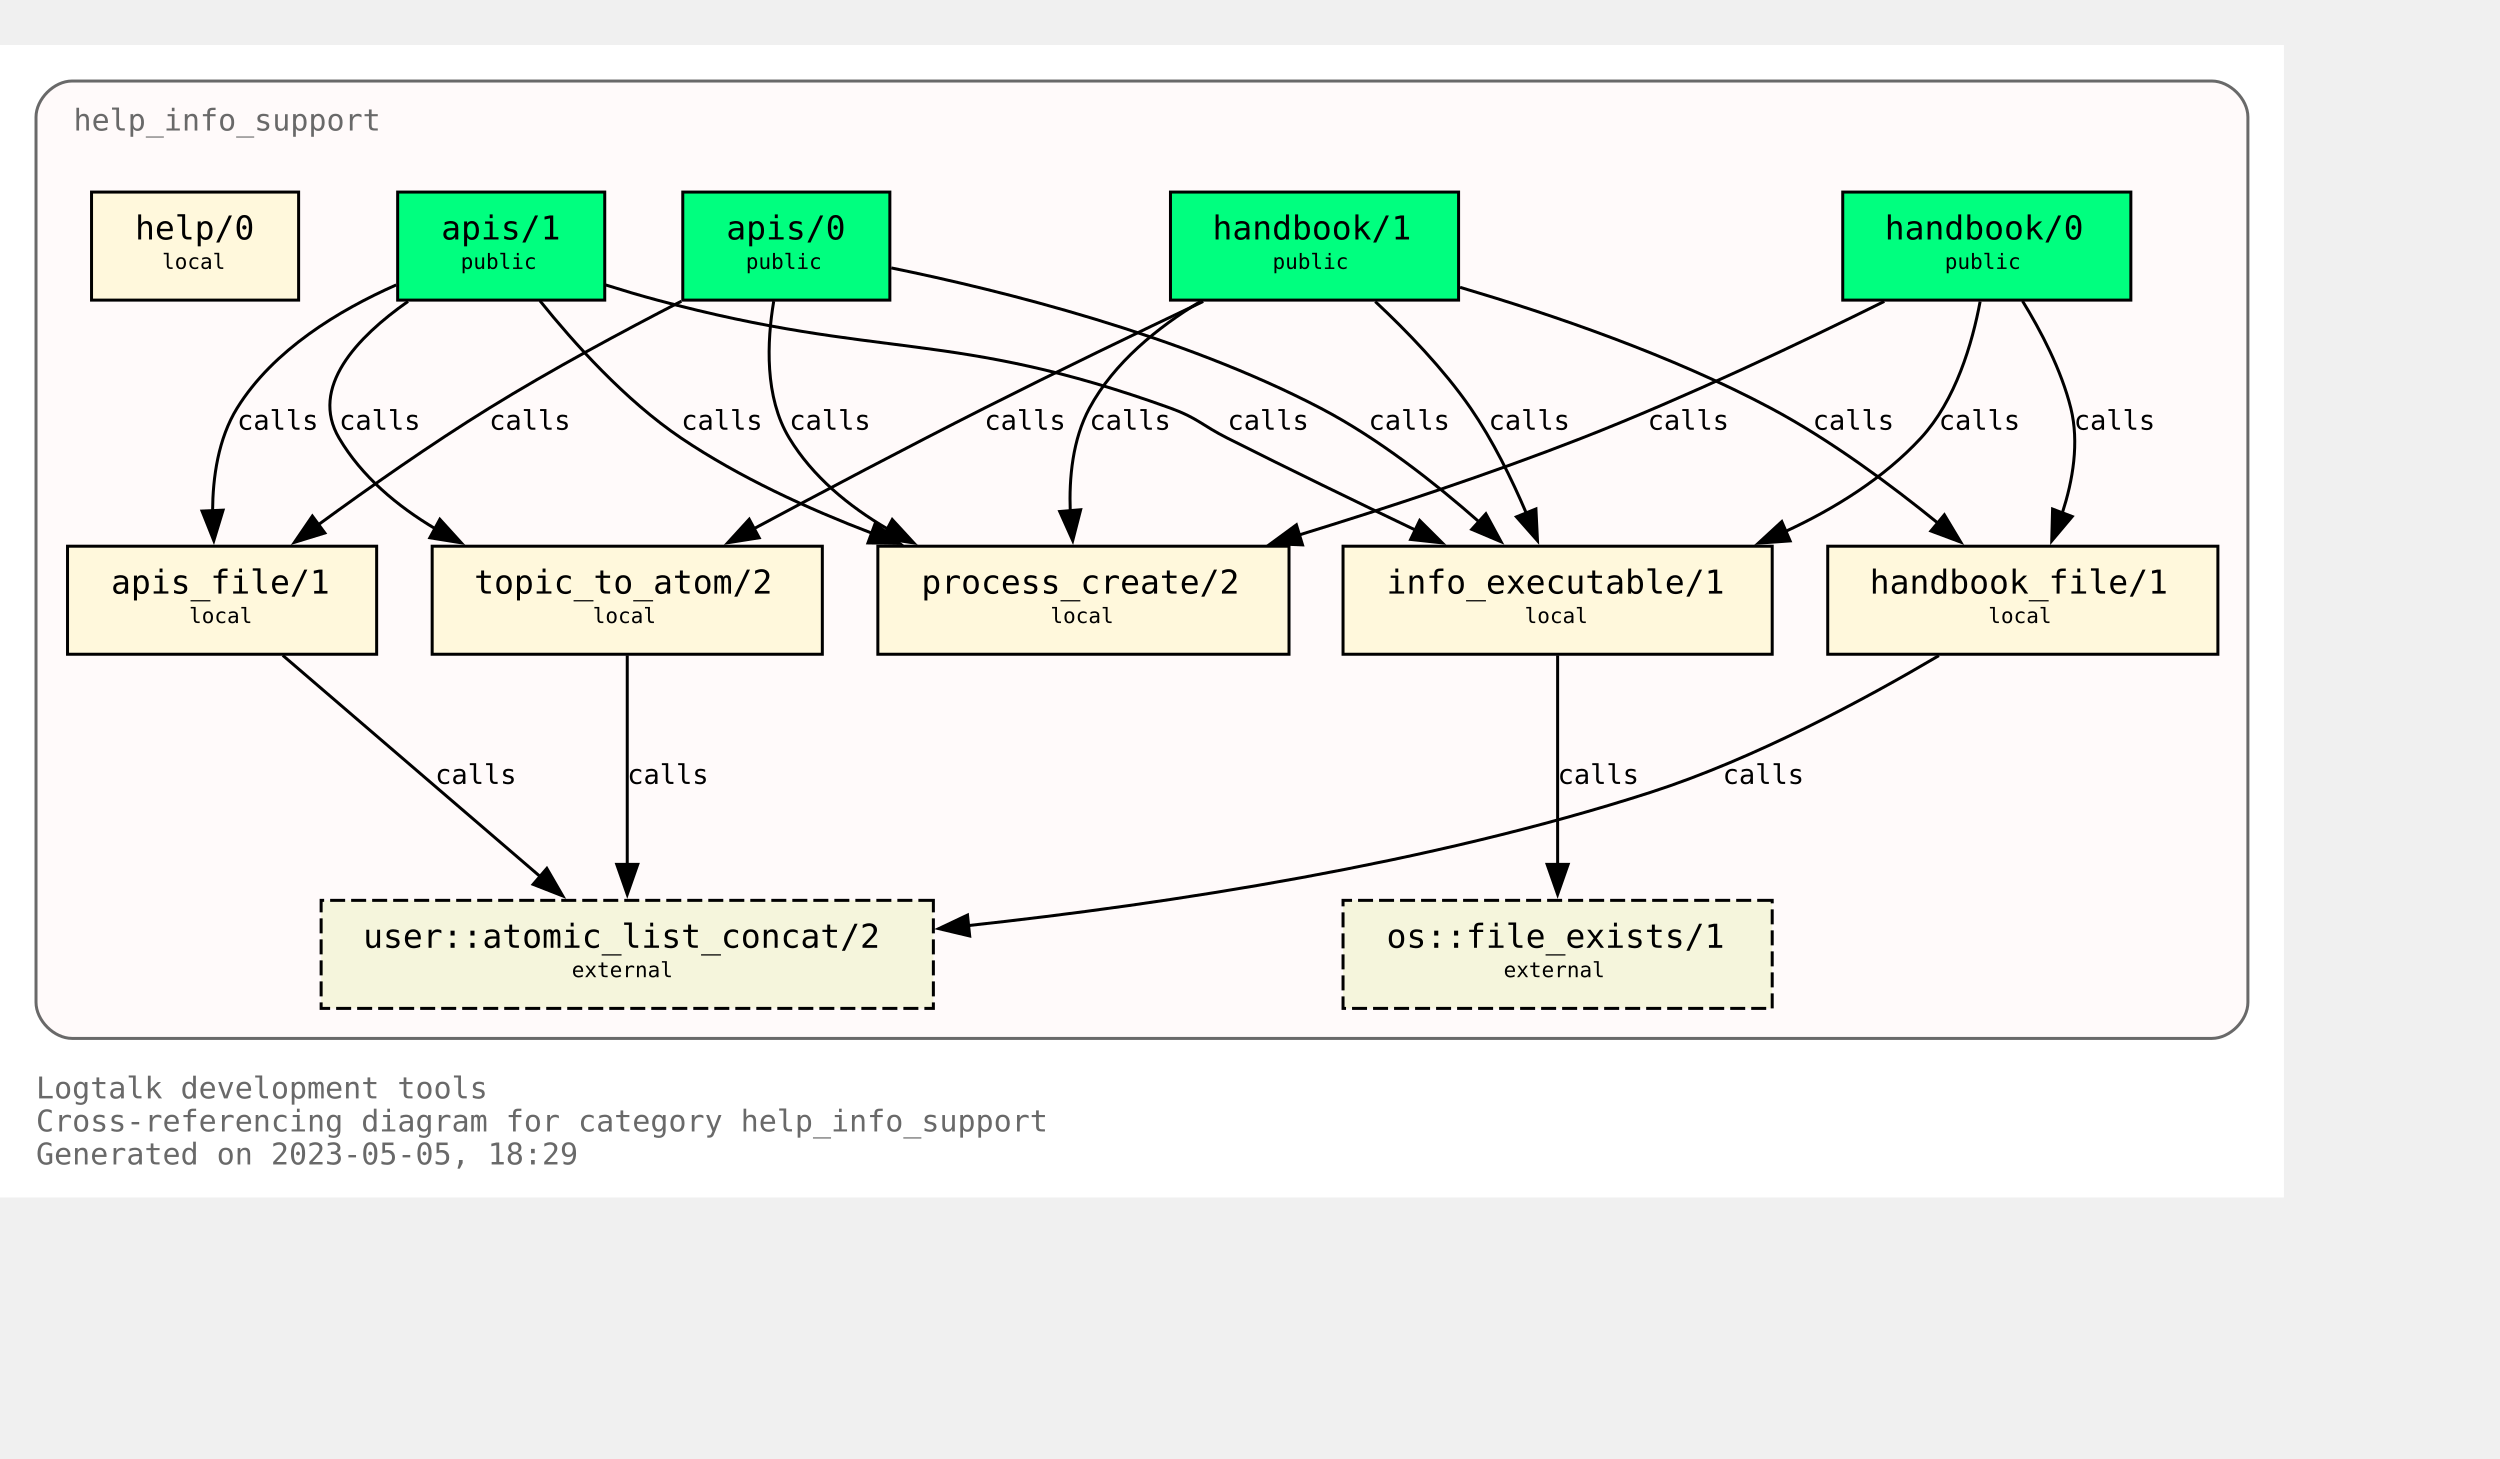
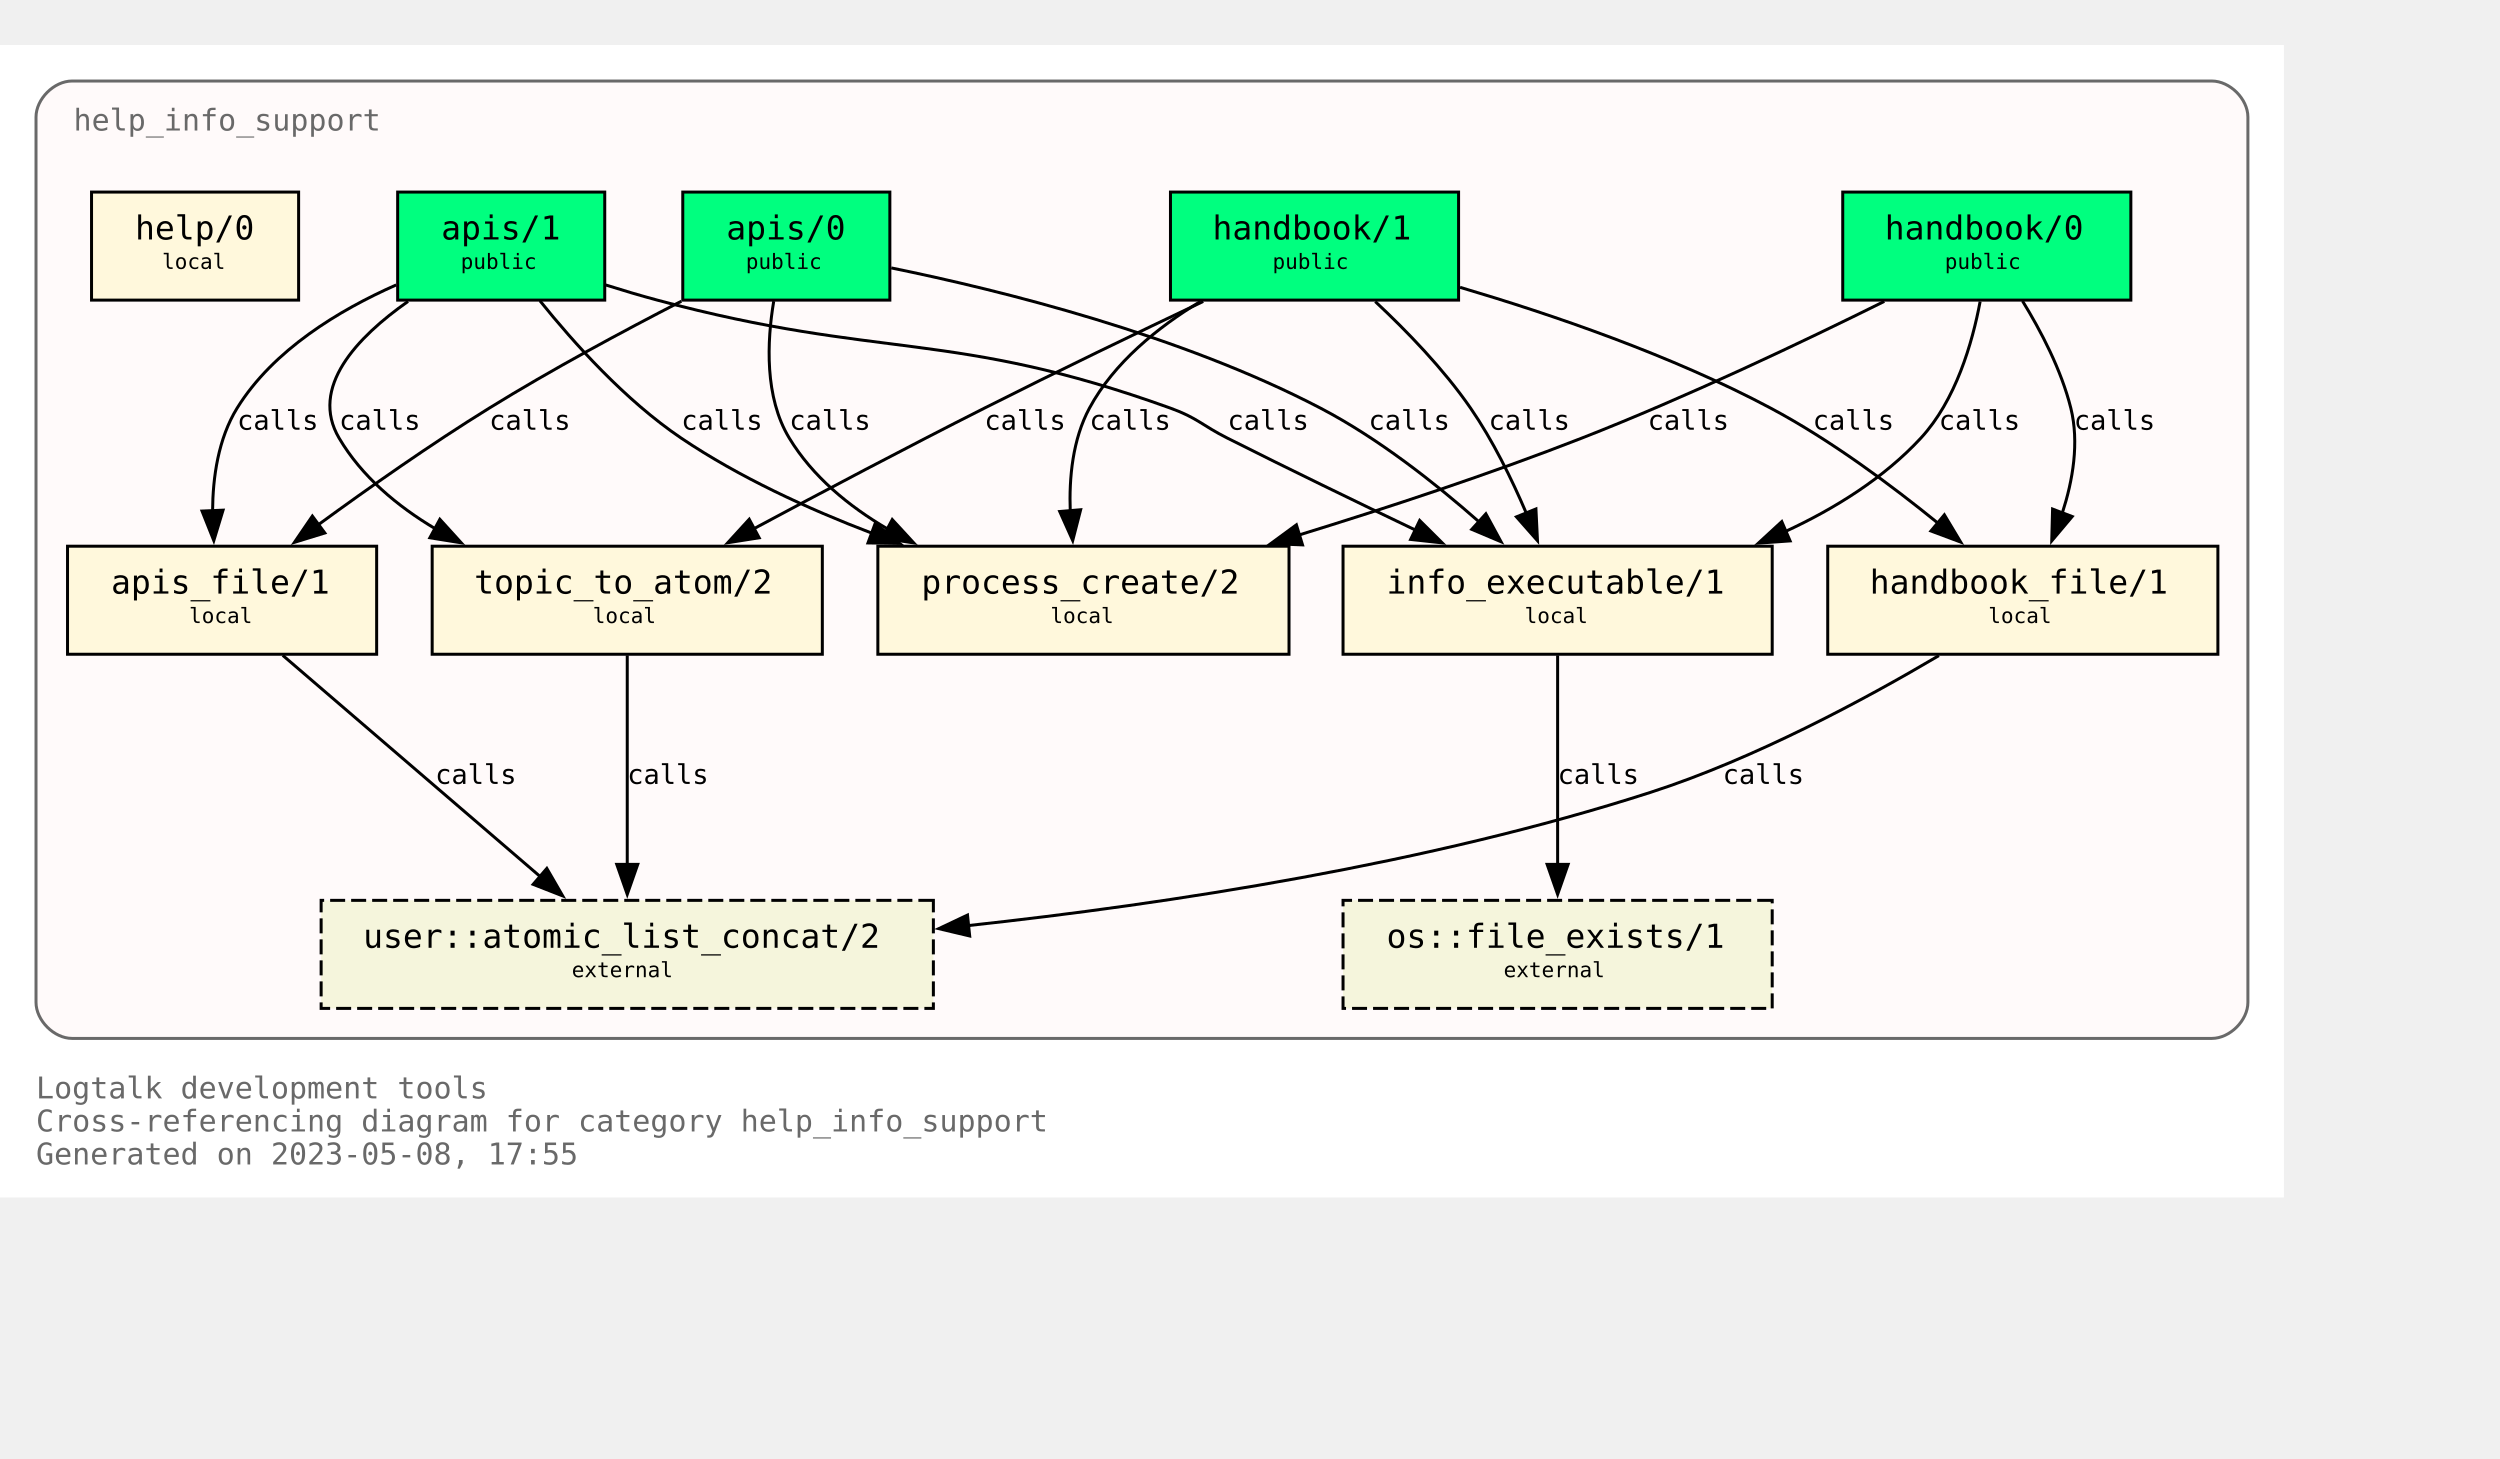
<svg xmlns="http://www.w3.org/2000/svg" xmlns:xlink="http://www.w3.org/1999/xlink" width="905pt" height="528pt" viewBox="72.00 72.00 833.00 456.00">
  <g id="graph0" class="graph" transform="scale(1 1) rotate(0) translate(76 452)">
    <polygon fill="white" stroke="none" points="-4,4 -4,-380 757,-380 757,4 -4,4" />
    <text text-anchor="start" x="8" y="-29" font-family="Monospace" font-size="10.00" fill="dimgray">Logtalk development tools</text>
    <text text-anchor="start" x="8" y="-18" font-family="Monospace" font-size="10.00" fill="dimgray">Cross-referencing diagram for category help_info_support</text>
-     <text text-anchor="start" x="8" y="-7" font-family="Monospace" font-size="10.00" fill="dimgray">Generated on 2023-05-05, 18:29</text>
+     <text text-anchor="start" x="8" y="-7" font-family="Monospace" font-size="10.00" fill="dimgray">Generated on 2023-05-08, 17:55</text>
    <g id="clust1" class="cluster">
      <g id="a_clust1">
        <a xlink:title="help_info_support">
          <path fill="snow" stroke="dimgray" d="M20,-49C20,-49 733,-49 733,-49 739,-49 745,-55 745,-61 745,-61 745,-356 745,-356 745,-362 739,-368 733,-368 733,-368 20,-368 20,-368 14,-368 8,-362 8,-356 8,-356 8,-61 8,-61 8,-55 14,-49 20,-49" />
          <g id="a_clust1_0">
-             <a xlink:href="https://github.com/LogtalkDotOrg/logtalk3/tree/5a12f6aa5bf8b180d73adbb4cc9fbd07e6778be2/tools/help/help_info_support.lgt" xlink:title="https://github.com/LogtalkDotOrg/logtalk3/tree/5a12f6aa5bf8b180d73adbb4cc9fbd07e6778be2/tools/help/help_info_support.lgt">
+             <a xlink:href="https://github.com/LogtalkDotOrg/logtalk3/tree/56527b310031b42504926addef62dacef3f1dd4a/tools/help/help_info_support.lgt" xlink:title="https://github.com/LogtalkDotOrg/logtalk3/tree/56527b310031b42504926addef62dacef3f1dd4a/tools/help/help_info_support.lgt">
              <text text-anchor="start" x="20.5" y="-351.5" font-family="Monospace" font-size="10.00" fill="dimgray">help_info_support</text>
            </a>
          </g>
        </a>
      </g>
    </g>
    <g id="node1" class="node">
      <g id="a_node1">
-         <a xlink:href="https://github.com/LogtalkDotOrg/logtalk3/tree/5a12f6aa5bf8b180d73adbb4cc9fbd07e6778be2/tools/help/help_info_support.lgt#L32" xlink:title="https://github.com/LogtalkDotOrg/logtalk3/tree/5a12f6aa5bf8b180d73adbb4cc9fbd07e6778be2/tools/help/help_info_support.lgt#L32">
+         <a xlink:href="https://github.com/LogtalkDotOrg/logtalk3/tree/56527b310031b42504926addef62dacef3f1dd4a/tools/help/help_info_support.lgt#L32" xlink:title="https://github.com/LogtalkDotOrg/logtalk3/tree/56527b310031b42504926addef62dacef3f1dd4a/tools/help/help_info_support.lgt#L32">
          <polygon fill="springgreen" stroke="black" points="706,-331 610,-331 610,-295 706,-295 706,-331" />
          <text text-anchor="start" x="618" y="-315.8" font-family="Monospace" font-size="9.00"> </text>
          <text text-anchor="start" x="624" y="-315.2" font-family="Monospace" font-size="11.00">handbook/0</text>
          <text text-anchor="start" x="692" y="-315.8" font-family="Monospace" font-size="9.00"> </text>
          <text text-anchor="start" x="618" y="-304.8" font-family="Monospace" font-size="9.00"> </text>
          <text text-anchor="start" x="644" y="-305.4" font-family="Monospace" font-size="7.00">public</text>
          <text text-anchor="start" x="692" y="-304.8" font-family="Monospace" font-size="9.00"> </text>
        </a>
      </g>
    </g>
    <g id="node7" class="node">
      <g id="a_node7">
-         <a xlink:href="https://github.com/LogtalkDotOrg/logtalk3/tree/5a12f6aa5bf8b180d73adbb4cc9fbd07e6778be2/tools/help/help_info_support.lgt#L109" xlink:title="https://github.com/LogtalkDotOrg/logtalk3/tree/5a12f6aa5bf8b180d73adbb4cc9fbd07e6778be2/tools/help/help_info_support.lgt#L109">
+         <a xlink:href="https://github.com/LogtalkDotOrg/logtalk3/tree/56527b310031b42504926addef62dacef3f1dd4a/tools/help/help_info_support.lgt#L109" xlink:title="https://github.com/LogtalkDotOrg/logtalk3/tree/56527b310031b42504926addef62dacef3f1dd4a/tools/help/help_info_support.lgt#L109">
          <polygon fill="cornsilk" stroke="black" points="586.5,-213 443.5,-213 443.5,-177 586.5,-177 586.5,-213" />
          <text text-anchor="start" x="452" y="-197.8" font-family="Monospace" font-size="9.00"> </text>
          <text text-anchor="start" x="458" y="-197.2" font-family="Monospace" font-size="11.00">info_executable/1</text>
          <text text-anchor="start" x="573" y="-197.8" font-family="Monospace" font-size="9.00"> </text>
          <text text-anchor="start" x="452" y="-186.8" font-family="Monospace" font-size="9.00"> </text>
          <text text-anchor="start" x="504" y="-187.4" font-family="Monospace" font-size="7.00">local</text>
          <text text-anchor="start" x="573" y="-186.8" font-family="Monospace" font-size="9.00"> </text>
        </a>
      </g>
    </g>
    <g id="edge1" class="edge">
      <g id="a_edge1">
-         <a xlink:href="https://github.com/LogtalkDotOrg/logtalk3/tree/5a12f6aa5bf8b180d73adbb4cc9fbd07e6778be2/tools/help/help_info_support.lgt#L76" xlink:title="calls">
+         <a xlink:href="https://github.com/LogtalkDotOrg/logtalk3/tree/56527b310031b42504926addef62dacef3f1dd4a/tools/help/help_info_support.lgt#L76" xlink:title="calls">
          <path fill="none" stroke="black" d="M655.78,-294.54C653.18,-280.67 647.65,-261.58 636,-249 623.68,-235.69 607.42,-225.55 590.84,-217.88" />
          <polygon fill="black" stroke="black" points="592.46,-214.77 581.89,-214.02 589.69,-221.2 592.46,-214.77" />
        </a>
      </g>
      <g id="a_edge1-label">
-         <a xlink:href="https://github.com/LogtalkDotOrg/logtalk3/tree/5a12f6aa5bf8b180d73adbb4cc9fbd07e6778be2/tools/help/help_info_support.lgt#L76" xlink:title="https://github.com/LogtalkDotOrg/logtalk3/tree/5a12f6aa5bf8b180d73adbb4cc9fbd07e6778be2/tools/help/help_info_support.lgt#L76">
+         <a xlink:href="https://github.com/LogtalkDotOrg/logtalk3/tree/56527b310031b42504926addef62dacef3f1dd4a/tools/help/help_info_support.lgt#L76" xlink:title="https://github.com/LogtalkDotOrg/logtalk3/tree/56527b310031b42504926addef62dacef3f1dd4a/tools/help/help_info_support.lgt#L76">
          <text text-anchor="start" x="642" y="-251.8" font-family="Monospace" font-size="9.00">calls</text>
        </a>
      </g>
    </g>
    <g id="node8" class="node">
      <g id="a_node8">
-         <a xlink:href="https://github.com/LogtalkDotOrg/logtalk3/tree/5a12f6aa5bf8b180d73adbb4cc9fbd07e6778be2/tools/help/help_info_support.lgt#L122" xlink:title="https://github.com/LogtalkDotOrg/logtalk3/tree/5a12f6aa5bf8b180d73adbb4cc9fbd07e6778be2/tools/help/help_info_support.lgt#L122">
+         <a xlink:href="https://github.com/LogtalkDotOrg/logtalk3/tree/56527b310031b42504926addef62dacef3f1dd4a/tools/help/help_info_support.lgt#L122" xlink:title="https://github.com/LogtalkDotOrg/logtalk3/tree/56527b310031b42504926addef62dacef3f1dd4a/tools/help/help_info_support.lgt#L122">
          <polygon fill="cornsilk" stroke="black" points="735,-213 605,-213 605,-177 735,-177 735,-213" />
          <text text-anchor="start" x="613" y="-197.8" font-family="Monospace" font-size="9.00"> </text>
          <text text-anchor="start" x="619" y="-197.2" font-family="Monospace" font-size="11.00">handbook_file/1</text>
          <text text-anchor="start" x="721" y="-197.8" font-family="Monospace" font-size="9.00"> </text>
          <text text-anchor="start" x="613" y="-186.8" font-family="Monospace" font-size="9.00"> </text>
          <text text-anchor="start" x="658.5" y="-187.4" font-family="Monospace" font-size="7.00">local</text>
          <text text-anchor="start" x="721" y="-186.8" font-family="Monospace" font-size="9.00"> </text>
        </a>
      </g>
    </g>
    <g id="edge2" class="edge">
      <g id="a_edge2">
-         <a xlink:href="https://github.com/LogtalkDotOrg/logtalk3/tree/5a12f6aa5bf8b180d73adbb4cc9fbd07e6778be2/tools/help/help_info_support.lgt#L76" xlink:title="calls">
+         <a xlink:href="https://github.com/LogtalkDotOrg/logtalk3/tree/56527b310031b42504926addef62dacef3f1dd4a/tools/help/help_info_support.lgt#L76" xlink:title="calls">
          <path fill="none" stroke="black" d="M669.89,-294.72C676.01,-284.76 682.84,-271.73 686,-259 688.84,-247.54 686.69,-234.92 683.14,-224" />
          <polygon fill="black" stroke="black" points="686.46,-222.89 679.64,-214.78 679.92,-225.37 686.46,-222.89" />
        </a>
      </g>
      <g id="a_edge2-label">
-         <a xlink:href="https://github.com/LogtalkDotOrg/logtalk3/tree/5a12f6aa5bf8b180d73adbb4cc9fbd07e6778be2/tools/help/help_info_support.lgt#L76" xlink:title="https://github.com/LogtalkDotOrg/logtalk3/tree/5a12f6aa5bf8b180d73adbb4cc9fbd07e6778be2/tools/help/help_info_support.lgt#L76">
+         <a xlink:href="https://github.com/LogtalkDotOrg/logtalk3/tree/56527b310031b42504926addef62dacef3f1dd4a/tools/help/help_info_support.lgt#L76" xlink:title="https://github.com/LogtalkDotOrg/logtalk3/tree/56527b310031b42504926addef62dacef3f1dd4a/tools/help/help_info_support.lgt#L76">
          <text text-anchor="start" x="687" y="-251.8" font-family="Monospace" font-size="9.00">calls</text>
        </a>
      </g>
    </g>
    <g id="node10" class="node">
      <g id="a_node10">
-         <a xlink:href="https://github.com/LogtalkDotOrg/logtalk3/tree/5a12f6aa5bf8b180d73adbb4cc9fbd07e6778be2/tools/help/help_info_support.lgt#L166" xlink:title="https://github.com/LogtalkDotOrg/logtalk3/tree/5a12f6aa5bf8b180d73adbb4cc9fbd07e6778be2/tools/help/help_info_support.lgt#L166">
+         <a xlink:href="https://github.com/LogtalkDotOrg/logtalk3/tree/56527b310031b42504926addef62dacef3f1dd4a/tools/help/help_info_support.lgt#L166" xlink:title="https://github.com/LogtalkDotOrg/logtalk3/tree/56527b310031b42504926addef62dacef3f1dd4a/tools/help/help_info_support.lgt#L166">
          <polygon fill="cornsilk" stroke="black" points="425.5,-213 288.5,-213 288.5,-177 425.5,-177 425.5,-213" />
          <text text-anchor="start" x="297" y="-197.8" font-family="Monospace" font-size="9.00"> </text>
          <text text-anchor="start" x="303" y="-197.2" font-family="Monospace" font-size="11.00">process_create/2</text>
          <text text-anchor="start" x="412" y="-197.8" font-family="Monospace" font-size="9.00"> </text>
          <text text-anchor="start" x="297" y="-186.8" font-family="Monospace" font-size="9.00"> </text>
          <text text-anchor="start" x="346" y="-187.4" font-family="Monospace" font-size="7.00">local</text>
          <text text-anchor="start" x="412" y="-186.8" font-family="Monospace" font-size="9.00"> </text>
        </a>
      </g>
    </g>
    <g id="edge3" class="edge">
      <g id="a_edge3">
-         <a xlink:href="https://github.com/LogtalkDotOrg/logtalk3/tree/5a12f6aa5bf8b180d73adbb4cc9fbd07e6778be2/tools/help/help_info_support.lgt#L76" xlink:title="calls">
+         <a xlink:href="https://github.com/LogtalkDotOrg/logtalk3/tree/56527b310031b42504926addef62dacef3f1dd4a/tools/help/help_info_support.lgt#L76" xlink:title="calls">
          <path fill="none" stroke="black" d="M623.85,-294.58C596.86,-281.18 558.05,-262.71 523,-249 492.51,-237.08 458.14,-225.76 428.61,-216.67" />
          <polygon fill="black" stroke="black" points="430,-213.44 419.42,-213.87 427.96,-220.13 430,-213.44" />
        </a>
      </g>
      <g id="a_edge3-label">
-         <a xlink:href="https://github.com/LogtalkDotOrg/logtalk3/tree/5a12f6aa5bf8b180d73adbb4cc9fbd07e6778be2/tools/help/help_info_support.lgt#L76" xlink:title="https://github.com/LogtalkDotOrg/logtalk3/tree/5a12f6aa5bf8b180d73adbb4cc9fbd07e6778be2/tools/help/help_info_support.lgt#L76">
+         <a xlink:href="https://github.com/LogtalkDotOrg/logtalk3/tree/56527b310031b42504926addef62dacef3f1dd4a/tools/help/help_info_support.lgt#L76" xlink:title="https://github.com/LogtalkDotOrg/logtalk3/tree/56527b310031b42504926addef62dacef3f1dd4a/tools/help/help_info_support.lgt#L76">
          <text text-anchor="start" x="545" y="-251.8" font-family="Monospace" font-size="9.00">calls</text>
        </a>
      </g>
    </g>
    <g id="node2" class="node">
      <g id="a_node2">
-         <a xlink:href="https://github.com/LogtalkDotOrg/logtalk3/tree/5a12f6aa5bf8b180d73adbb4cc9fbd07e6778be2/tools/help/help_info_support.lgt#L38" xlink:title="https://github.com/LogtalkDotOrg/logtalk3/tree/5a12f6aa5bf8b180d73adbb4cc9fbd07e6778be2/tools/help/help_info_support.lgt#L38">
+         <a xlink:href="https://github.com/LogtalkDotOrg/logtalk3/tree/56527b310031b42504926addef62dacef3f1dd4a/tools/help/help_info_support.lgt#L38" xlink:title="https://github.com/LogtalkDotOrg/logtalk3/tree/56527b310031b42504926addef62dacef3f1dd4a/tools/help/help_info_support.lgt#L38">
          <polygon fill="springgreen" stroke="black" points="482,-331 386,-331 386,-295 482,-295 482,-331" />
          <text text-anchor="start" x="394" y="-315.8" font-family="Monospace" font-size="9.00"> </text>
          <text text-anchor="start" x="400" y="-315.2" font-family="Monospace" font-size="11.00">handbook/1</text>
          <text text-anchor="start" x="468" y="-315.8" font-family="Monospace" font-size="9.00"> </text>
          <text text-anchor="start" x="394" y="-304.8" font-family="Monospace" font-size="9.00"> </text>
          <text text-anchor="start" x="420" y="-305.4" font-family="Monospace" font-size="7.00">public</text>
          <text text-anchor="start" x="468" y="-304.8" font-family="Monospace" font-size="9.00"> </text>
        </a>
      </g>
    </g>
    <g id="node6" class="node">
      <g id="a_node6">
-         <a xlink:href="https://github.com/LogtalkDotOrg/logtalk3/tree/5a12f6aa5bf8b180d73adbb4cc9fbd07e6778be2/tools/help/help_info_support.lgt#L98" xlink:title="https://github.com/LogtalkDotOrg/logtalk3/tree/5a12f6aa5bf8b180d73adbb4cc9fbd07e6778be2/tools/help/help_info_support.lgt#L98">
+         <a xlink:href="https://github.com/LogtalkDotOrg/logtalk3/tree/56527b310031b42504926addef62dacef3f1dd4a/tools/help/help_info_support.lgt#L98" xlink:title="https://github.com/LogtalkDotOrg/logtalk3/tree/56527b310031b42504926addef62dacef3f1dd4a/tools/help/help_info_support.lgt#L98">
          <polygon fill="cornsilk" stroke="black" points="270,-213 140,-213 140,-177 270,-177 270,-213" />
          <text text-anchor="start" x="148" y="-197.8" font-family="Monospace" font-size="9.00"> </text>
          <text text-anchor="start" x="154" y="-197.2" font-family="Monospace" font-size="11.00">topic_to_atom/2</text>
          <text text-anchor="start" x="256" y="-197.8" font-family="Monospace" font-size="9.00"> </text>
          <text text-anchor="start" x="148" y="-186.8" font-family="Monospace" font-size="9.00"> </text>
          <text text-anchor="start" x="193.5" y="-187.4" font-family="Monospace" font-size="7.00">local</text>
          <text text-anchor="start" x="256" y="-186.8" font-family="Monospace" font-size="9.00"> </text>
        </a>
      </g>
    </g>
    <g id="edge4" class="edge">
      <g id="a_edge4">
-         <a xlink:href="https://github.com/LogtalkDotOrg/logtalk3/tree/5a12f6aa5bf8b180d73adbb4cc9fbd07e6778be2/tools/help/help_info_support.lgt#L81" xlink:title="calls">
+         <a xlink:href="https://github.com/LogtalkDotOrg/logtalk3/tree/56527b310031b42504926addef62dacef3f1dd4a/tools/help/help_info_support.lgt#L81" xlink:title="calls">
          <path fill="none" stroke="black" d="M396.91,-294.56C375.5,-284.39 348.12,-271.19 324,-259 298.31,-246.02 269.8,-230.95 247.13,-218.8" />
          <polygon fill="black" stroke="black" points="248.95,-215.81 238.49,-214.16 245.64,-221.98 248.95,-215.81" />
        </a>
      </g>
      <g id="a_edge4-label">
-         <a xlink:href="https://github.com/LogtalkDotOrg/logtalk3/tree/5a12f6aa5bf8b180d73adbb4cc9fbd07e6778be2/tools/help/help_info_support.lgt#L81" xlink:title="https://github.com/LogtalkDotOrg/logtalk3/tree/5a12f6aa5bf8b180d73adbb4cc9fbd07e6778be2/tools/help/help_info_support.lgt#L81">
+         <a xlink:href="https://github.com/LogtalkDotOrg/logtalk3/tree/56527b310031b42504926addef62dacef3f1dd4a/tools/help/help_info_support.lgt#L81" xlink:title="https://github.com/LogtalkDotOrg/logtalk3/tree/56527b310031b42504926addef62dacef3f1dd4a/tools/help/help_info_support.lgt#L81">
          <text text-anchor="start" x="324" y="-251.8" font-family="Monospace" font-size="9.00">calls</text>
        </a>
      </g>
    </g>
    <g id="edge5" class="edge">
      <g id="a_edge5">
-         <a xlink:href="https://github.com/LogtalkDotOrg/logtalk3/tree/5a12f6aa5bf8b180d73adbb4cc9fbd07e6778be2/tools/help/help_info_support.lgt#L81" xlink:title="calls">
+         <a xlink:href="https://github.com/LogtalkDotOrg/logtalk3/tree/56527b310031b42504926addef62dacef3f1dd4a/tools/help/help_info_support.lgt#L81" xlink:title="calls">
          <path fill="none" stroke="black" d="M454.23,-294.52C464.64,-284.8 477,-272.05 486,-259 493.38,-248.29 499.7,-235.41 504.53,-224.09" />
          <polygon fill="black" stroke="black" points="507.77,-225.41 508.29,-214.83 501.28,-222.78 507.77,-225.41" />
        </a>
      </g>
      <g id="a_edge5-label">
-         <a xlink:href="https://github.com/LogtalkDotOrg/logtalk3/tree/5a12f6aa5bf8b180d73adbb4cc9fbd07e6778be2/tools/help/help_info_support.lgt#L81" xlink:title="https://github.com/LogtalkDotOrg/logtalk3/tree/5a12f6aa5bf8b180d73adbb4cc9fbd07e6778be2/tools/help/help_info_support.lgt#L81">
+         <a xlink:href="https://github.com/LogtalkDotOrg/logtalk3/tree/56527b310031b42504926addef62dacef3f1dd4a/tools/help/help_info_support.lgt#L81" xlink:title="https://github.com/LogtalkDotOrg/logtalk3/tree/56527b310031b42504926addef62dacef3f1dd4a/tools/help/help_info_support.lgt#L81">
          <text text-anchor="start" x="492" y="-251.8" font-family="Monospace" font-size="9.00">calls</text>
        </a>
      </g>
    </g>
    <g id="edge6" class="edge">
      <g id="a_edge6">
-         <a xlink:href="https://github.com/LogtalkDotOrg/logtalk3/tree/5a12f6aa5bf8b180d73adbb4cc9fbd07e6778be2/tools/help/help_info_support.lgt#L81" xlink:title="calls">
+         <a xlink:href="https://github.com/LogtalkDotOrg/logtalk3/tree/56527b310031b42504926addef62dacef3f1dd4a/tools/help/help_info_support.lgt#L81" xlink:title="calls">
          <path fill="none" stroke="black" d="M482.49,-299.26C513.15,-290.2 553.07,-276.54 586,-259 605.9,-248.4 626.19,-233.33 641.84,-220.59" />
          <polygon fill="black" stroke="black" points="643.86,-223.46 649.31,-214.37 639.39,-218.07 643.86,-223.46" />
        </a>
      </g>
      <g id="a_edge6-label">
-         <a xlink:href="https://github.com/LogtalkDotOrg/logtalk3/tree/5a12f6aa5bf8b180d73adbb4cc9fbd07e6778be2/tools/help/help_info_support.lgt#L81" xlink:title="https://github.com/LogtalkDotOrg/logtalk3/tree/5a12f6aa5bf8b180d73adbb4cc9fbd07e6778be2/tools/help/help_info_support.lgt#L81">
+         <a xlink:href="https://github.com/LogtalkDotOrg/logtalk3/tree/56527b310031b42504926addef62dacef3f1dd4a/tools/help/help_info_support.lgt#L81" xlink:title="https://github.com/LogtalkDotOrg/logtalk3/tree/56527b310031b42504926addef62dacef3f1dd4a/tools/help/help_info_support.lgt#L81">
          <text text-anchor="start" x="600" y="-251.8" font-family="Monospace" font-size="9.00">calls</text>
        </a>
      </g>
    </g>
    <g id="edge7" class="edge">
      <g id="a_edge7">
-         <a xlink:href="https://github.com/LogtalkDotOrg/logtalk3/tree/5a12f6aa5bf8b180d73adbb4cc9fbd07e6778be2/tools/help/help_info_support.lgt#L81" xlink:title="calls">
+         <a xlink:href="https://github.com/LogtalkDotOrg/logtalk3/tree/56527b310031b42504926addef62dacef3f1dd4a/tools/help/help_info_support.lgt#L81" xlink:title="calls">
          <path fill="none" stroke="black" d="M395.96,-294.54C381.78,-285.97 367.16,-274.16 359,-259 353.42,-248.63 352.18,-235.84 352.61,-224.51" />
          <polygon fill="black" stroke="black" points="356.07,-225.15 353.43,-214.89 349.1,-224.56 356.07,-225.15" />
        </a>
      </g>
      <g id="a_edge7-label">
-         <a xlink:href="https://github.com/LogtalkDotOrg/logtalk3/tree/5a12f6aa5bf8b180d73adbb4cc9fbd07e6778be2/tools/help/help_info_support.lgt#L81" xlink:title="https://github.com/LogtalkDotOrg/logtalk3/tree/5a12f6aa5bf8b180d73adbb4cc9fbd07e6778be2/tools/help/help_info_support.lgt#L81">
+         <a xlink:href="https://github.com/LogtalkDotOrg/logtalk3/tree/56527b310031b42504926addef62dacef3f1dd4a/tools/help/help_info_support.lgt#L81" xlink:title="https://github.com/LogtalkDotOrg/logtalk3/tree/56527b310031b42504926addef62dacef3f1dd4a/tools/help/help_info_support.lgt#L81">
          <text text-anchor="start" x="359" y="-251.8" font-family="Monospace" font-size="9.00">calls</text>
        </a>
      </g>
    </g>
    <g id="node3" class="node">
      <g id="a_node3">
-         <a xlink:href="https://github.com/LogtalkDotOrg/logtalk3/tree/5a12f6aa5bf8b180d73adbb4cc9fbd07e6778be2/tools/help/help_info_support.lgt#L47" xlink:title="https://github.com/LogtalkDotOrg/logtalk3/tree/5a12f6aa5bf8b180d73adbb4cc9fbd07e6778be2/tools/help/help_info_support.lgt#L47">
+         <a xlink:href="https://github.com/LogtalkDotOrg/logtalk3/tree/56527b310031b42504926addef62dacef3f1dd4a/tools/help/help_info_support.lgt#L47" xlink:title="https://github.com/LogtalkDotOrg/logtalk3/tree/56527b310031b42504926addef62dacef3f1dd4a/tools/help/help_info_support.lgt#L47">
          <polygon fill="springgreen" stroke="black" points="292.5,-331 223.5,-331 223.5,-295 292.5,-295 292.5,-331" />
          <text text-anchor="start" x="232" y="-315.8" font-family="Monospace" font-size="9.00"> </text>
          <text text-anchor="start" x="238" y="-315.2" font-family="Monospace" font-size="11.00">apis/0</text>
          <text text-anchor="start" x="279" y="-315.8" font-family="Monospace" font-size="9.00"> </text>
          <text text-anchor="start" x="232" y="-304.8" font-family="Monospace" font-size="9.00"> </text>
          <text text-anchor="start" x="244.5" y="-305.4" font-family="Monospace" font-size="7.00">public</text>
          <text text-anchor="start" x="279" y="-304.8" font-family="Monospace" font-size="9.00"> </text>
        </a>
      </g>
    </g>
    <g id="edge8" class="edge">
      <g id="a_edge8">
-         <a xlink:href="https://github.com/LogtalkDotOrg/logtalk3/tree/5a12f6aa5bf8b180d73adbb4cc9fbd07e6778be2/tools/help/help_info_support.lgt#L87" xlink:title="calls">
+         <a xlink:href="https://github.com/LogtalkDotOrg/logtalk3/tree/56527b310031b42504926addef62dacef3f1dd4a/tools/help/help_info_support.lgt#L87" xlink:title="calls">
          <path fill="none" stroke="black" d="M292.96,-305.73C329.99,-298.16 389.41,-283.33 436,-259 455.19,-248.98 474.23,-233.98 488.81,-221.13" />
          <polygon fill="black" stroke="black" points="491.09,-223.8 496.15,-214.49 486.39,-218.61 491.09,-223.8" />
        </a>
      </g>
      <g id="a_edge8-label">
-         <a xlink:href="https://github.com/LogtalkDotOrg/logtalk3/tree/5a12f6aa5bf8b180d73adbb4cc9fbd07e6778be2/tools/help/help_info_support.lgt#L87" xlink:title="https://github.com/LogtalkDotOrg/logtalk3/tree/5a12f6aa5bf8b180d73adbb4cc9fbd07e6778be2/tools/help/help_info_support.lgt#L87">
+         <a xlink:href="https://github.com/LogtalkDotOrg/logtalk3/tree/56527b310031b42504926addef62dacef3f1dd4a/tools/help/help_info_support.lgt#L87" xlink:title="https://github.com/LogtalkDotOrg/logtalk3/tree/56527b310031b42504926addef62dacef3f1dd4a/tools/help/help_info_support.lgt#L87">
          <text text-anchor="start" x="452" y="-251.8" font-family="Monospace" font-size="9.00">calls</text>
        </a>
      </g>
    </g>
    <g id="node9" class="node">
      <g id="a_node9">
-         <a xlink:href="https://github.com/LogtalkDotOrg/logtalk3/tree/5a12f6aa5bf8b180d73adbb4cc9fbd07e6778be2/tools/help/help_info_support.lgt#L128" xlink:title="https://github.com/LogtalkDotOrg/logtalk3/tree/5a12f6aa5bf8b180d73adbb4cc9fbd07e6778be2/tools/help/help_info_support.lgt#L128">
+         <a xlink:href="https://github.com/LogtalkDotOrg/logtalk3/tree/56527b310031b42504926addef62dacef3f1dd4a/tools/help/help_info_support.lgt#L128" xlink:title="https://github.com/LogtalkDotOrg/logtalk3/tree/56527b310031b42504926addef62dacef3f1dd4a/tools/help/help_info_support.lgt#L128">
          <polygon fill="cornsilk" stroke="black" points="121.5,-213 18.5,-213 18.5,-177 121.5,-177 121.5,-213" />
          <text text-anchor="start" x="27" y="-197.8" font-family="Monospace" font-size="9.00"> </text>
          <text text-anchor="start" x="33" y="-197.2" font-family="Monospace" font-size="11.00">apis_file/1</text>
          <text text-anchor="start" x="108" y="-197.8" font-family="Monospace" font-size="9.00"> </text>
          <text text-anchor="start" x="27" y="-186.8" font-family="Monospace" font-size="9.00"> </text>
          <text text-anchor="start" x="59" y="-187.4" font-family="Monospace" font-size="7.00">local</text>
          <text text-anchor="start" x="108" y="-186.8" font-family="Monospace" font-size="9.00"> </text>
        </a>
      </g>
    </g>
    <g id="edge9" class="edge">
      <g id="a_edge9">
-         <a xlink:href="https://github.com/LogtalkDotOrg/logtalk3/tree/5a12f6aa5bf8b180d73adbb4cc9fbd07e6778be2/tools/help/help_info_support.lgt#L87" xlink:title="calls">
+         <a xlink:href="https://github.com/LogtalkDotOrg/logtalk3/tree/56527b310031b42504926addef62dacef3f1dd4a/tools/help/help_info_support.lgt#L87" xlink:title="calls">
          <path fill="none" stroke="black" d="M223.04,-294.64C203.82,-284.75 179.73,-271.82 159,-259 139.62,-247.02 118.78,-232.37 102.15,-220.22" />
          <polygon fill="black" stroke="black" points="104.23,-217.41 94.1,-214.29 100.08,-223.04 104.23,-217.41" />
        </a>
      </g>
      <g id="a_edge9-label">
-         <a xlink:href="https://github.com/LogtalkDotOrg/logtalk3/tree/5a12f6aa5bf8b180d73adbb4cc9fbd07e6778be2/tools/help/help_info_support.lgt#L87" xlink:title="https://github.com/LogtalkDotOrg/logtalk3/tree/5a12f6aa5bf8b180d73adbb4cc9fbd07e6778be2/tools/help/help_info_support.lgt#L87">
+         <a xlink:href="https://github.com/LogtalkDotOrg/logtalk3/tree/56527b310031b42504926addef62dacef3f1dd4a/tools/help/help_info_support.lgt#L87" xlink:title="https://github.com/LogtalkDotOrg/logtalk3/tree/56527b310031b42504926addef62dacef3f1dd4a/tools/help/help_info_support.lgt#L87">
          <text text-anchor="start" x="159" y="-251.8" font-family="Monospace" font-size="9.00">calls</text>
        </a>
      </g>
    </g>
    <g id="edge10" class="edge">
      <g id="a_edge10">
-         <a xlink:href="https://github.com/LogtalkDotOrg/logtalk3/tree/5a12f6aa5bf8b180d73adbb4cc9fbd07e6778be2/tools/help/help_info_support.lgt#L87" xlink:title="calls">
+         <a xlink:href="https://github.com/LogtalkDotOrg/logtalk3/tree/56527b310031b42504926addef62dacef3f1dd4a/tools/help/help_info_support.lgt#L87" xlink:title="calls">
          <path fill="none" stroke="black" d="M253.81,-294.66C251.55,-281.22 250.71,-262.65 259,-249 266.76,-236.22 278.76,-226.32 291.75,-218.74" />
          <polygon fill="black" stroke="black" points="293.3,-221.88 300.48,-214.09 290,-215.7 293.3,-221.88" />
        </a>
      </g>
      <g id="a_edge10-label">
-         <a xlink:href="https://github.com/LogtalkDotOrg/logtalk3/tree/5a12f6aa5bf8b180d73adbb4cc9fbd07e6778be2/tools/help/help_info_support.lgt#L87" xlink:title="https://github.com/LogtalkDotOrg/logtalk3/tree/5a12f6aa5bf8b180d73adbb4cc9fbd07e6778be2/tools/help/help_info_support.lgt#L87">
+         <a xlink:href="https://github.com/LogtalkDotOrg/logtalk3/tree/56527b310031b42504926addef62dacef3f1dd4a/tools/help/help_info_support.lgt#L87" xlink:title="https://github.com/LogtalkDotOrg/logtalk3/tree/56527b310031b42504926addef62dacef3f1dd4a/tools/help/help_info_support.lgt#L87">
          <text text-anchor="start" x="259" y="-251.8" font-family="Monospace" font-size="9.00">calls</text>
        </a>
      </g>
    </g>
    <g id="node4" class="node">
      <g id="a_node4">
-         <a xlink:href="https://github.com/LogtalkDotOrg/logtalk3/tree/5a12f6aa5bf8b180d73adbb4cc9fbd07e6778be2/tools/help/help_info_support.lgt#L53" xlink:title="https://github.com/LogtalkDotOrg/logtalk3/tree/5a12f6aa5bf8b180d73adbb4cc9fbd07e6778be2/tools/help/help_info_support.lgt#L53">
+         <a xlink:href="https://github.com/LogtalkDotOrg/logtalk3/tree/56527b310031b42504926addef62dacef3f1dd4a/tools/help/help_info_support.lgt#L53" xlink:title="https://github.com/LogtalkDotOrg/logtalk3/tree/56527b310031b42504926addef62dacef3f1dd4a/tools/help/help_info_support.lgt#L53">
          <polygon fill="springgreen" stroke="black" points="197.5,-331 128.5,-331 128.5,-295 197.5,-295 197.5,-331" />
          <text text-anchor="start" x="137" y="-315.8" font-family="Monospace" font-size="9.00"> </text>
          <text text-anchor="start" x="143" y="-315.2" font-family="Monospace" font-size="11.00">apis/1</text>
          <text text-anchor="start" x="184" y="-315.8" font-family="Monospace" font-size="9.00"> </text>
          <text text-anchor="start" x="137" y="-304.8" font-family="Monospace" font-size="9.00"> </text>
          <text text-anchor="start" x="149.5" y="-305.4" font-family="Monospace" font-size="7.00">public</text>
          <text text-anchor="start" x="184" y="-304.8" font-family="Monospace" font-size="9.00"> </text>
        </a>
      </g>
    </g>
    <g id="edge11" class="edge">
      <g id="a_edge11">
-         <a xlink:href="https://github.com/LogtalkDotOrg/logtalk3/tree/5a12f6aa5bf8b180d73adbb4cc9fbd07e6778be2/tools/help/help_info_support.lgt#L92" xlink:title="calls">
+         <a xlink:href="https://github.com/LogtalkDotOrg/logtalk3/tree/56527b310031b42504926addef62dacef3f1dd4a/tools/help/help_info_support.lgt#L92" xlink:title="calls">
          <path fill="none" stroke="black" d="M131.96,-294.57C114.9,-282.6 99.04,-265.87 109,-249 116.52,-236.26 128.32,-226.37 141.1,-218.78" />
          <polygon fill="black" stroke="black" points="142.56,-221.97 149.69,-214.13 139.23,-215.81 142.56,-221.97" />
        </a>
      </g>
      <g id="a_edge11-label">
-         <a xlink:href="https://github.com/LogtalkDotOrg/logtalk3/tree/5a12f6aa5bf8b180d73adbb4cc9fbd07e6778be2/tools/help/help_info_support.lgt#L92" xlink:title="https://github.com/LogtalkDotOrg/logtalk3/tree/5a12f6aa5bf8b180d73adbb4cc9fbd07e6778be2/tools/help/help_info_support.lgt#L92">
+         <a xlink:href="https://github.com/LogtalkDotOrg/logtalk3/tree/56527b310031b42504926addef62dacef3f1dd4a/tools/help/help_info_support.lgt#L92" xlink:title="https://github.com/LogtalkDotOrg/logtalk3/tree/56527b310031b42504926addef62dacef3f1dd4a/tools/help/help_info_support.lgt#L92">
          <text text-anchor="start" x="109" y="-251.8" font-family="Monospace" font-size="9.00">calls</text>
        </a>
      </g>
    </g>
    <g id="edge12" class="edge">
      <g id="a_edge12">
-         <a xlink:href="https://github.com/LogtalkDotOrg/logtalk3/tree/5a12f6aa5bf8b180d73adbb4cc9fbd07e6778be2/tools/help/help_info_support.lgt#L92" xlink:title="calls">
+         <a xlink:href="https://github.com/LogtalkDotOrg/logtalk3/tree/56527b310031b42504926addef62dacef3f1dd4a/tools/help/help_info_support.lgt#L92" xlink:title="calls">
          <path fill="none" stroke="black" d="M197.81,-300.05C203.52,-298.25 209.4,-296.5 215,-295 290.02,-274.9 312.94,-285.34 386,-259 394.98,-255.76 396.48,-253.29 405,-249 425.46,-238.69 448.25,-227.64 467.76,-218.31" />
          <polygon fill="black" stroke="black" points="469.04,-221.58 476.56,-214.11 466.02,-215.26 469.04,-221.58" />
        </a>
      </g>
      <g id="a_edge12-label">
-         <a xlink:href="https://github.com/LogtalkDotOrg/logtalk3/tree/5a12f6aa5bf8b180d73adbb4cc9fbd07e6778be2/tools/help/help_info_support.lgt#L92" xlink:title="https://github.com/LogtalkDotOrg/logtalk3/tree/5a12f6aa5bf8b180d73adbb4cc9fbd07e6778be2/tools/help/help_info_support.lgt#L92">
+         <a xlink:href="https://github.com/LogtalkDotOrg/logtalk3/tree/56527b310031b42504926addef62dacef3f1dd4a/tools/help/help_info_support.lgt#L92" xlink:title="https://github.com/LogtalkDotOrg/logtalk3/tree/56527b310031b42504926addef62dacef3f1dd4a/tools/help/help_info_support.lgt#L92">
          <text text-anchor="start" x="405" y="-251.8" font-family="Monospace" font-size="9.00">calls</text>
        </a>
      </g>
    </g>
    <g id="edge13" class="edge">
      <g id="a_edge13">
-         <a xlink:href="https://github.com/LogtalkDotOrg/logtalk3/tree/5a12f6aa5bf8b180d73adbb4cc9fbd07e6778be2/tools/help/help_info_support.lgt#L92" xlink:title="calls">
+         <a xlink:href="https://github.com/LogtalkDotOrg/logtalk3/tree/56527b310031b42504926addef62dacef3f1dd4a/tools/help/help_info_support.lgt#L92" xlink:title="calls">
          <path fill="none" stroke="black" d="M128.01,-300.06C109.01,-291.66 87.01,-278.41 75,-259 68.75,-248.89 66.89,-236.05 66.83,-224.6" />
          <polygon fill="black" stroke="black" points="70.32,-225.01 67.24,-214.87 63.32,-224.71 70.32,-225.01" />
        </a>
      </g>
      <g id="a_edge13-label">
-         <a xlink:href="https://github.com/LogtalkDotOrg/logtalk3/tree/5a12f6aa5bf8b180d73adbb4cc9fbd07e6778be2/tools/help/help_info_support.lgt#L92" xlink:title="https://github.com/LogtalkDotOrg/logtalk3/tree/5a12f6aa5bf8b180d73adbb4cc9fbd07e6778be2/tools/help/help_info_support.lgt#L92">
+         <a xlink:href="https://github.com/LogtalkDotOrg/logtalk3/tree/56527b310031b42504926addef62dacef3f1dd4a/tools/help/help_info_support.lgt#L92" xlink:title="https://github.com/LogtalkDotOrg/logtalk3/tree/56527b310031b42504926addef62dacef3f1dd4a/tools/help/help_info_support.lgt#L92">
          <text text-anchor="start" x="75" y="-251.8" font-family="Monospace" font-size="9.00">calls</text>
        </a>
      </g>
    </g>
    <g id="edge14" class="edge">
      <g id="a_edge14">
-         <a xlink:href="https://github.com/LogtalkDotOrg/logtalk3/tree/5a12f6aa5bf8b180d73adbb4cc9fbd07e6778be2/tools/help/help_info_support.lgt#L92" xlink:title="calls">
+         <a xlink:href="https://github.com/LogtalkDotOrg/logtalk3/tree/56527b310031b42504926addef62dacef3f1dd4a/tools/help/help_info_support.lgt#L92" xlink:title="calls">
          <path fill="none" stroke="black" d="M175.9,-294.78C187.08,-280.86 204.34,-261.58 223,-249 242.25,-236.02 265.16,-225.48 286.54,-217.33" />
          <polygon fill="black" stroke="black" points="287.63,-220.66 295.8,-213.92 285.21,-214.09 287.63,-220.66" />
        </a>
      </g>
      <g id="a_edge14-label">
-         <a xlink:href="https://github.com/LogtalkDotOrg/logtalk3/tree/5a12f6aa5bf8b180d73adbb4cc9fbd07e6778be2/tools/help/help_info_support.lgt#L92" xlink:title="https://github.com/LogtalkDotOrg/logtalk3/tree/5a12f6aa5bf8b180d73adbb4cc9fbd07e6778be2/tools/help/help_info_support.lgt#L92">
+         <a xlink:href="https://github.com/LogtalkDotOrg/logtalk3/tree/56527b310031b42504926addef62dacef3f1dd4a/tools/help/help_info_support.lgt#L92" xlink:title="https://github.com/LogtalkDotOrg/logtalk3/tree/56527b310031b42504926addef62dacef3f1dd4a/tools/help/help_info_support.lgt#L92">
          <text text-anchor="start" x="223" y="-251.8" font-family="Monospace" font-size="9.00">calls</text>
        </a>
      </g>
    </g>
    <g id="node5" class="node">
      <g id="a_node5">
-         <a xlink:href="https://github.com/LogtalkDotOrg/logtalk3/tree/5a12f6aa5bf8b180d73adbb4cc9fbd07e6778be2/tools/help/help_info_support.lgt#L66" xlink:title="https://github.com/LogtalkDotOrg/logtalk3/tree/5a12f6aa5bf8b180d73adbb4cc9fbd07e6778be2/tools/help/help_info_support.lgt#L66">
+         <a xlink:href="https://github.com/LogtalkDotOrg/logtalk3/tree/56527b310031b42504926addef62dacef3f1dd4a/tools/help/help_info_support.lgt#L66" xlink:title="https://github.com/LogtalkDotOrg/logtalk3/tree/56527b310031b42504926addef62dacef3f1dd4a/tools/help/help_info_support.lgt#L66">
          <polygon fill="cornsilk" stroke="black" points="95.5,-331 26.5,-331 26.5,-295 95.5,-295 95.5,-331" />
          <text text-anchor="start" x="35" y="-315.8" font-family="Monospace" font-size="9.00"> </text>
          <text text-anchor="start" x="41" y="-315.2" font-family="Monospace" font-size="11.00">help/0</text>
          <text text-anchor="start" x="82" y="-315.8" font-family="Monospace" font-size="9.00"> </text>
          <text text-anchor="start" x="35" y="-304.8" font-family="Monospace" font-size="9.00"> </text>
          <text text-anchor="start" x="50" y="-305.4" font-family="Monospace" font-size="7.00">local</text>
          <text text-anchor="start" x="82" y="-304.8" font-family="Monospace" font-size="9.00"> </text>
        </a>
      </g>
    </g>
    <g id="node11" class="node">
      <polygon fill="beige" stroke="black" stroke-dasharray="5,2" points="307,-95 103,-95 103,-59 307,-59 307,-95" />
      <text text-anchor="start" x="111" y="-79.8" font-family="Monospace" font-size="9.00"> </text>
      <text text-anchor="start" x="117" y="-79.2" font-family="Monospace" font-size="11.00">user::atomic_list_concat/2</text>
      <text text-anchor="start" x="293" y="-79.8" font-family="Monospace" font-size="9.00"> </text>
      <text text-anchor="start" x="111" y="-68.8" font-family="Monospace" font-size="9.00"> </text>
      <text text-anchor="start" x="186.5" y="-69.4" font-family="Monospace" font-size="7.00">external</text>
      <text text-anchor="start" x="293" y="-68.8" font-family="Monospace" font-size="9.00"> </text>
    </g>
    <g id="edge15" class="edge">
      <g id="a_edge15">
-         <a xlink:href="https://github.com/LogtalkDotOrg/logtalk3/tree/5a12f6aa5bf8b180d73adbb4cc9fbd07e6778be2/tools/help/help_info_support.lgt#L98" xlink:title="calls">
+         <a xlink:href="https://github.com/LogtalkDotOrg/logtalk3/tree/56527b310031b42504926addef62dacef3f1dd4a/tools/help/help_info_support.lgt#L98" xlink:title="calls">
          <path fill="none" stroke="black" d="M205,-176.63C205,-158.18 205,-128.7 205,-106.77" />
          <polygon fill="black" stroke="black" points="208.5,-107 205,-97 201.5,-107 208.5,-107" />
        </a>
      </g>
      <g id="a_edge15-label">
-         <a xlink:href="https://github.com/LogtalkDotOrg/logtalk3/tree/5a12f6aa5bf8b180d73adbb4cc9fbd07e6778be2/tools/help/help_info_support.lgt#L98" xlink:title="https://github.com/LogtalkDotOrg/logtalk3/tree/5a12f6aa5bf8b180d73adbb4cc9fbd07e6778be2/tools/help/help_info_support.lgt#L98">
+         <a xlink:href="https://github.com/LogtalkDotOrg/logtalk3/tree/56527b310031b42504926addef62dacef3f1dd4a/tools/help/help_info_support.lgt#L98" xlink:title="https://github.com/LogtalkDotOrg/logtalk3/tree/56527b310031b42504926addef62dacef3f1dd4a/tools/help/help_info_support.lgt#L98">
          <text text-anchor="start" x="205" y="-133.8" font-family="Monospace" font-size="9.00">calls</text>
        </a>
      </g>
    </g>
    <g id="node12" class="node">
      <g id="a_node12">
        <a xlink:href="https://logtalk.org/library/osp_0.html#file_exists/1" xlink:title="https://logtalk.org/library/osp_0.html#file_exists/1">
          <polygon fill="beige" stroke="black" stroke-dasharray="5,2" points="586.5,-95 443.5,-95 443.5,-59 586.5,-59 586.5,-95" />
          <text text-anchor="start" x="452" y="-79.8" font-family="Monospace" font-size="9.00"> </text>
          <text text-anchor="start" x="458" y="-79.2" font-family="Monospace" font-size="11.00">os::file_exists/1</text>
          <text text-anchor="start" x="573" y="-79.8" font-family="Monospace" font-size="9.00"> </text>
          <text text-anchor="start" x="452" y="-68.8" font-family="Monospace" font-size="9.00"> </text>
          <text text-anchor="start" x="497" y="-69.4" font-family="Monospace" font-size="7.00">external</text>
          <text text-anchor="start" x="573" y="-68.8" font-family="Monospace" font-size="9.00"> </text>
        </a>
      </g>
    </g>
    <g id="edge16" class="edge">
      <g id="a_edge16">
-         <a xlink:href="https://github.com/LogtalkDotOrg/logtalk3/tree/5a12f6aa5bf8b180d73adbb4cc9fbd07e6778be2/tools/help/help_info_support.lgt#L109" xlink:title="calls">
+         <a xlink:href="https://github.com/LogtalkDotOrg/logtalk3/tree/56527b310031b42504926addef62dacef3f1dd4a/tools/help/help_info_support.lgt#L109" xlink:title="calls">
          <path fill="none" stroke="black" d="M515,-176.63C515,-158.18 515,-128.7 515,-106.77" />
          <polygon fill="black" stroke="black" points="518.5,-107 515,-97 511.5,-107 518.5,-107" />
        </a>
      </g>
      <g id="a_edge16-label">
-         <a xlink:href="https://github.com/LogtalkDotOrg/logtalk3/tree/5a12f6aa5bf8b180d73adbb4cc9fbd07e6778be2/tools/help/help_info_support.lgt#L109" xlink:title="https://github.com/LogtalkDotOrg/logtalk3/tree/5a12f6aa5bf8b180d73adbb4cc9fbd07e6778be2/tools/help/help_info_support.lgt#L109">
+         <a xlink:href="https://github.com/LogtalkDotOrg/logtalk3/tree/56527b310031b42504926addef62dacef3f1dd4a/tools/help/help_info_support.lgt#L109" xlink:title="https://github.com/LogtalkDotOrg/logtalk3/tree/56527b310031b42504926addef62dacef3f1dd4a/tools/help/help_info_support.lgt#L109">
          <text text-anchor="start" x="515" y="-133.8" font-family="Monospace" font-size="9.00">calls</text>
        </a>
      </g>
    </g>
    <g id="edge17" class="edge">
      <g id="a_edge17">
-         <a xlink:href="https://github.com/LogtalkDotOrg/logtalk3/tree/5a12f6aa5bf8b180d73adbb4cc9fbd07e6778be2/tools/help/help_info_support.lgt#L122" xlink:title="calls">
+         <a xlink:href="https://github.com/LogtalkDotOrg/logtalk3/tree/56527b310031b42504926addef62dacef3f1dd4a/tools/help/help_info_support.lgt#L122" xlink:title="calls">
          <path fill="none" stroke="black" d="M642.04,-176.55C617.61,-162.1 580.7,-142.2 546,-131 472.14,-107.17 385.72,-93.88 318.36,-86.57" />
          <polygon fill="black" stroke="black" points="319.1,-83.13 308.79,-85.57 318.37,-90.1 319.1,-83.13" />
        </a>
      </g>
      <g id="a_edge17-label">
-         <a xlink:href="https://github.com/LogtalkDotOrg/logtalk3/tree/5a12f6aa5bf8b180d73adbb4cc9fbd07e6778be2/tools/help/help_info_support.lgt#L122" xlink:title="https://github.com/LogtalkDotOrg/logtalk3/tree/5a12f6aa5bf8b180d73adbb4cc9fbd07e6778be2/tools/help/help_info_support.lgt#L122">
+         <a xlink:href="https://github.com/LogtalkDotOrg/logtalk3/tree/56527b310031b42504926addef62dacef3f1dd4a/tools/help/help_info_support.lgt#L122" xlink:title="https://github.com/LogtalkDotOrg/logtalk3/tree/56527b310031b42504926addef62dacef3f1dd4a/tools/help/help_info_support.lgt#L122">
          <text text-anchor="start" x="570" y="-133.8" font-family="Monospace" font-size="9.00">calls</text>
        </a>
      </g>
    </g>
    <g id="edge18" class="edge">
      <g id="a_edge18">
-         <a xlink:href="https://github.com/LogtalkDotOrg/logtalk3/tree/5a12f6aa5bf8b180d73adbb4cc9fbd07e6778be2/tools/help/help_info_support.lgt#L128" xlink:title="calls">
+         <a xlink:href="https://github.com/LogtalkDotOrg/logtalk3/tree/56527b310031b42504926addef62dacef3f1dd4a/tools/help/help_info_support.lgt#L128" xlink:title="calls">
          <path fill="none" stroke="black" d="M90.21,-176.63C112.98,-157.07 150.17,-125.12 176.02,-102.9" />
          <polygon fill="black" stroke="black" points="178.2,-105.64 183.5,-96.47 173.64,-100.33 178.2,-105.64" />
        </a>
      </g>
      <g id="a_edge18-label">
-         <a xlink:href="https://github.com/LogtalkDotOrg/logtalk3/tree/5a12f6aa5bf8b180d73adbb4cc9fbd07e6778be2/tools/help/help_info_support.lgt#L128" xlink:title="https://github.com/LogtalkDotOrg/logtalk3/tree/5a12f6aa5bf8b180d73adbb4cc9fbd07e6778be2/tools/help/help_info_support.lgt#L128">
+         <a xlink:href="https://github.com/LogtalkDotOrg/logtalk3/tree/56527b310031b42504926addef62dacef3f1dd4a/tools/help/help_info_support.lgt#L128" xlink:title="https://github.com/LogtalkDotOrg/logtalk3/tree/56527b310031b42504926addef62dacef3f1dd4a/tools/help/help_info_support.lgt#L128">
          <text text-anchor="start" x="141" y="-133.8" font-family="Monospace" font-size="9.00">calls</text>
        </a>
      </g>
    </g>
  </g>
</svg>
